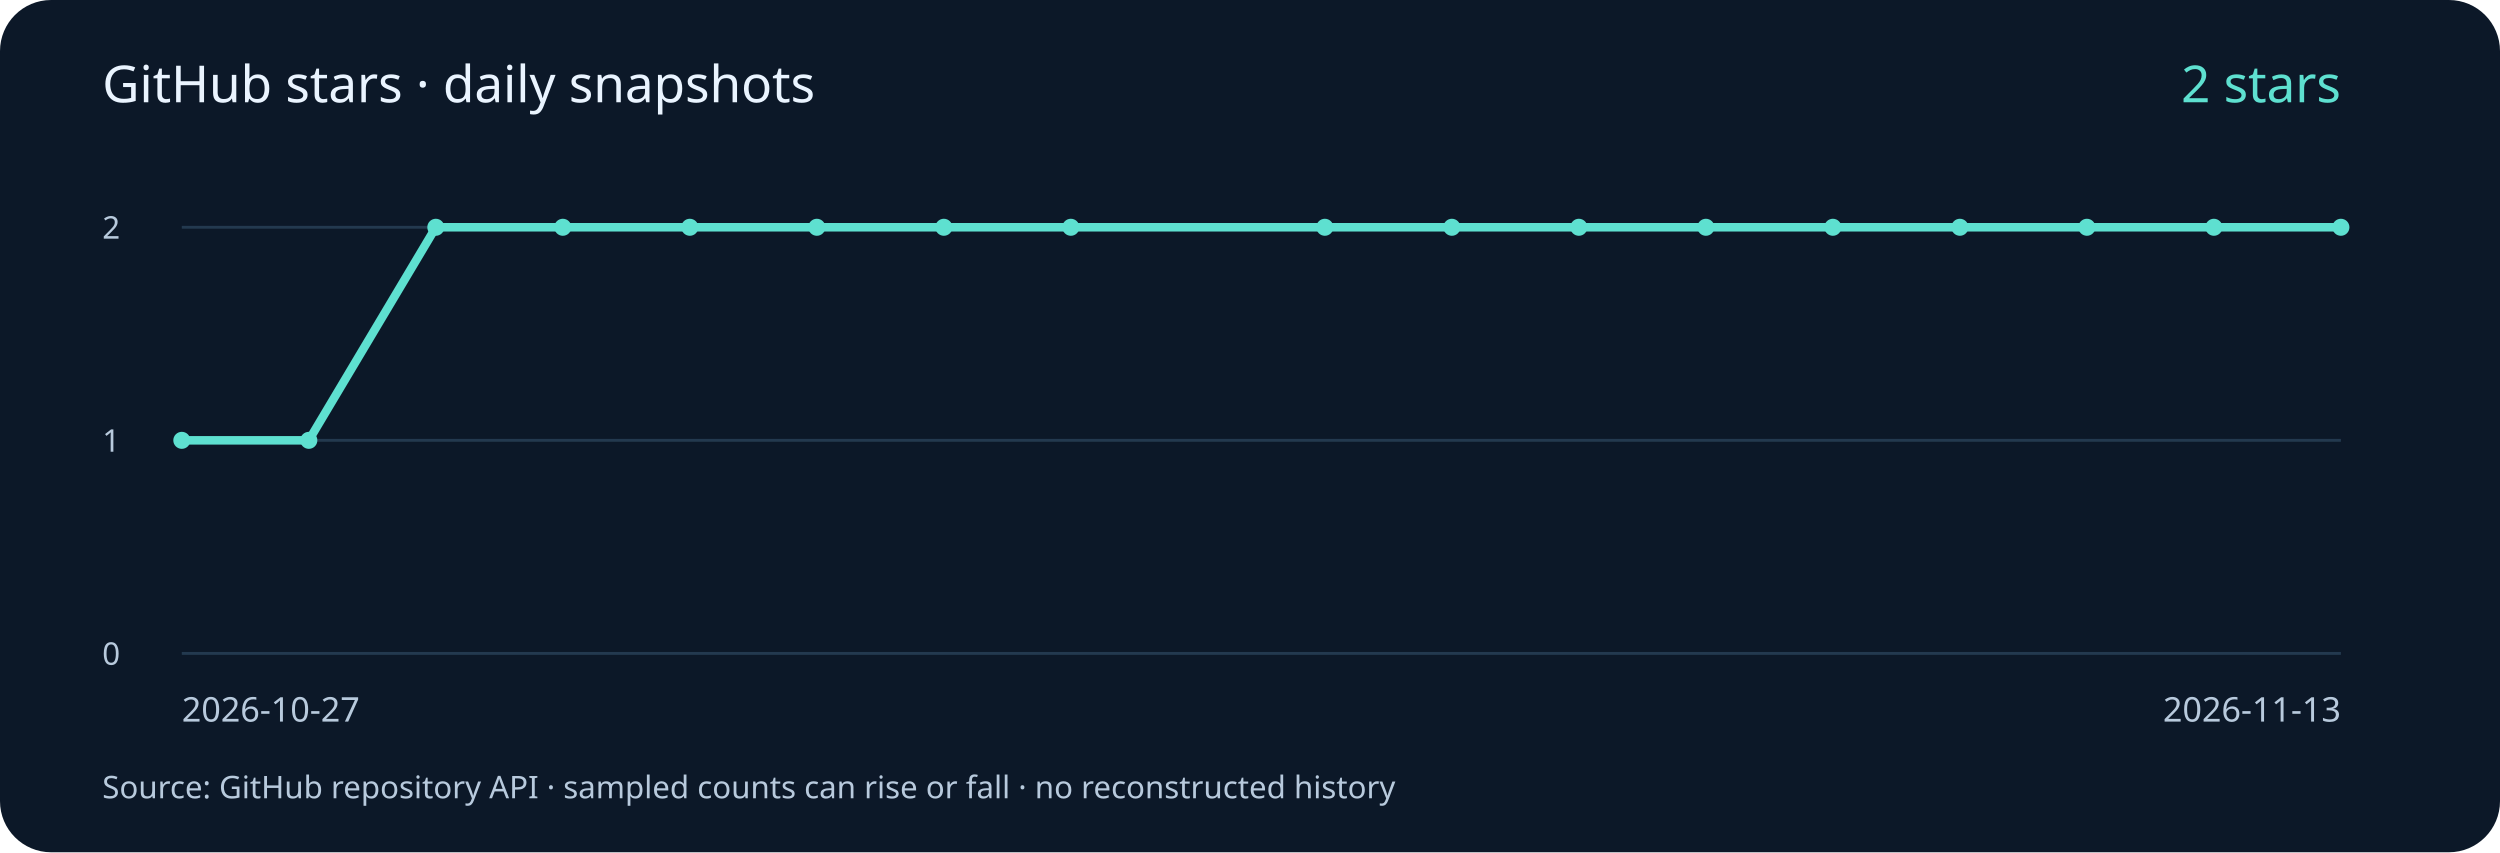
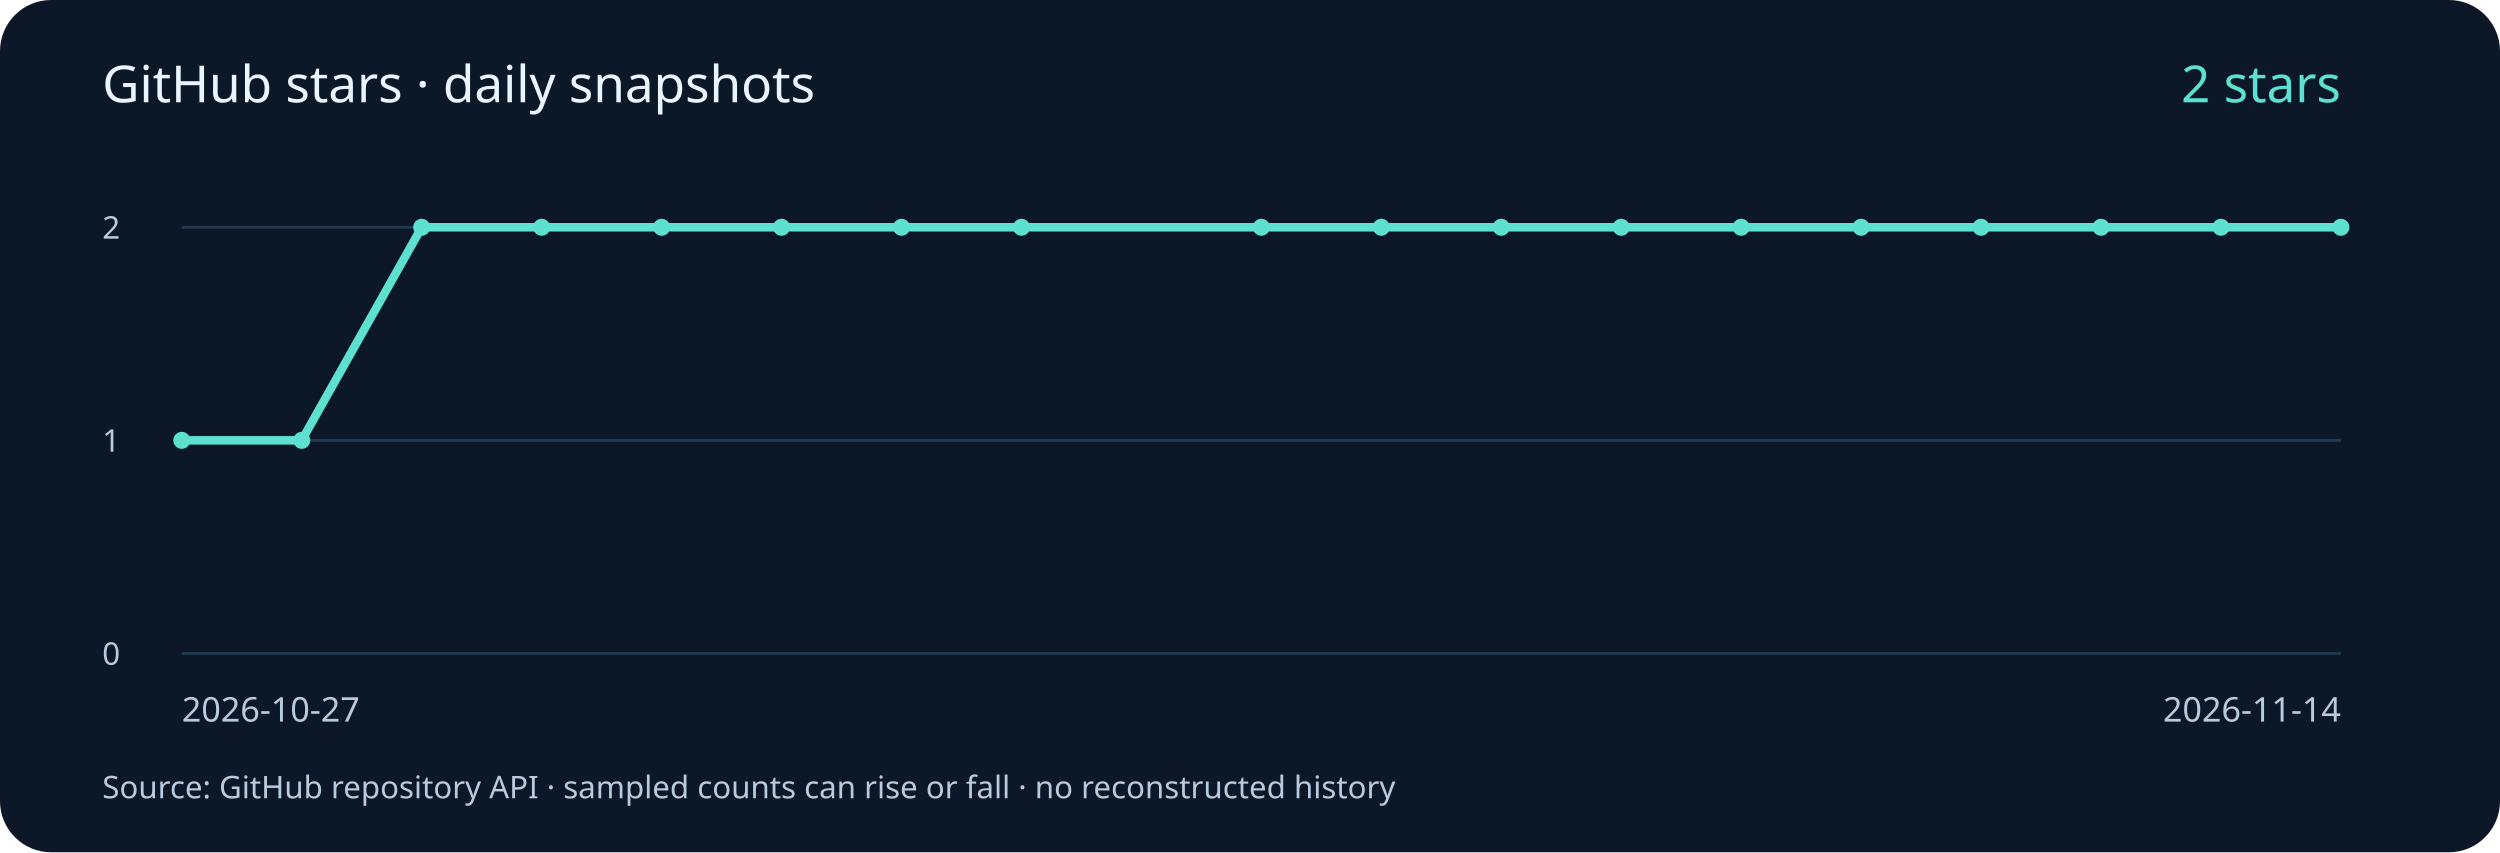
<svg xmlns="http://www.w3.org/2000/svg" width="880" height="300" viewBox="0 0 880 300" role="img" aria-labelledby="title desc">
  <rect width="880" height="300" rx="18" fill="#0c1828" />
  <g font-family="system-ui, sans-serif" fill="#b8cadd">
    <text x="36" y="36" font-size="18" fill="#eaf4ff">GitHub stars · daily snapshots</text>
    <path d="M64 230 H824" stroke="#23394f" />
    <text x="36" y="234" font-size="11">0</text>
    <path d="M64 155.0 H824" stroke="#23394f" />
    <text x="36" y="159.0" font-size="11">1</text>
    <path d="M64 80 H824" stroke="#23394f" />
    <text x="36" y="84" font-size="11">2</text>
-     <polyline points="64.00,155.00 108.71,155.00 153.41,80.00 198.12,80.00 242.82,80.00 287.53,80.00 332.24,80.00 376.94,80.00 466.35,80.00 511.06,80.00 555.76,80.00 600.47,80.00 645.18,80.00 689.88,80.00 734.59,80.00 779.29,80.00 824.00,80.00" fill="none" stroke="#5ee0d0" stroke-width="3" />
+     <polyline points="64.00,155.00 106.22,155.00 148.44,80.00 190.67,80.00 232.89,80.00 275.11,80.00 317.33,80.00 359.56,80.00 444.00,80.00 486.22,80.00 528.44,80.00 570.67,80.00 612.89,80.00 655.11,80.00 697.33,80.00 739.56,80.00 781.78,80.00 824.00,80.00" fill="none" stroke="#5ee0d0" stroke-width="3" />
    <circle cx="64.00" cy="155.00" r="3" fill="#5ee0d0" />
-     <circle cx="108.71" cy="155.00" r="3" fill="#5ee0d0" />
-     <circle cx="153.41" cy="80.00" r="3" fill="#5ee0d0" />
-     <circle cx="198.12" cy="80.00" r="3" fill="#5ee0d0" />
-     <circle cx="242.82" cy="80.00" r="3" fill="#5ee0d0" />
-     <circle cx="287.53" cy="80.00" r="3" fill="#5ee0d0" />
-     <circle cx="332.24" cy="80.00" r="3" fill="#5ee0d0" />
-     <circle cx="376.94" cy="80.00" r="3" fill="#5ee0d0" />
-     <circle cx="466.35" cy="80.00" r="3" fill="#5ee0d0" />
-     <circle cx="511.06" cy="80.00" r="3" fill="#5ee0d0" />
-     <circle cx="555.76" cy="80.00" r="3" fill="#5ee0d0" />
-     <circle cx="600.47" cy="80.00" r="3" fill="#5ee0d0" />
-     <circle cx="645.18" cy="80.00" r="3" fill="#5ee0d0" />
-     <circle cx="689.88" cy="80.00" r="3" fill="#5ee0d0" />
-     <circle cx="734.59" cy="80.00" r="3" fill="#5ee0d0" />
-     <circle cx="779.29" cy="80.00" r="3" fill="#5ee0d0" />
+     <circle cx="106.22" cy="155.00" r="3" fill="#5ee0d0" />
+     <circle cx="148.44" cy="80.00" r="3" fill="#5ee0d0" />
+     <circle cx="190.67" cy="80.00" r="3" fill="#5ee0d0" />
+     <circle cx="232.89" cy="80.00" r="3" fill="#5ee0d0" />
+     <circle cx="275.11" cy="80.00" r="3" fill="#5ee0d0" />
+     <circle cx="317.33" cy="80.00" r="3" fill="#5ee0d0" />
+     <circle cx="359.56" cy="80.00" r="3" fill="#5ee0d0" />
+     <circle cx="444.00" cy="80.00" r="3" fill="#5ee0d0" />
+     <circle cx="486.22" cy="80.00" r="3" fill="#5ee0d0" />
+     <circle cx="528.44" cy="80.00" r="3" fill="#5ee0d0" />
+     <circle cx="570.67" cy="80.00" r="3" fill="#5ee0d0" />
+     <circle cx="612.89" cy="80.00" r="3" fill="#5ee0d0" />
+     <circle cx="655.11" cy="80.00" r="3" fill="#5ee0d0" />
+     <circle cx="697.33" cy="80.00" r="3" fill="#5ee0d0" />
+     <circle cx="739.56" cy="80.00" r="3" fill="#5ee0d0" />
+     <circle cx="781.78" cy="80.00" r="3" fill="#5ee0d0" />
    <circle cx="824.00" cy="80.00" r="3" fill="#5ee0d0" />
    <text x="64" y="254" font-size="12">2026-10-27</text>
-     <text x="824" y="254" font-size="12" text-anchor="end">2026-11-13</text>
+     <text x="824" y="254" font-size="12" text-anchor="end">2026-11-14</text>
    <text x="824" y="36" font-size="18" fill="#5ee0d0" text-anchor="end">2 stars</text>
    <text x="36" y="281" font-size="11">Source: GitHub repository API · sampled counts can rise or fall · no reconstructed history</text>
  </g>
</svg>
